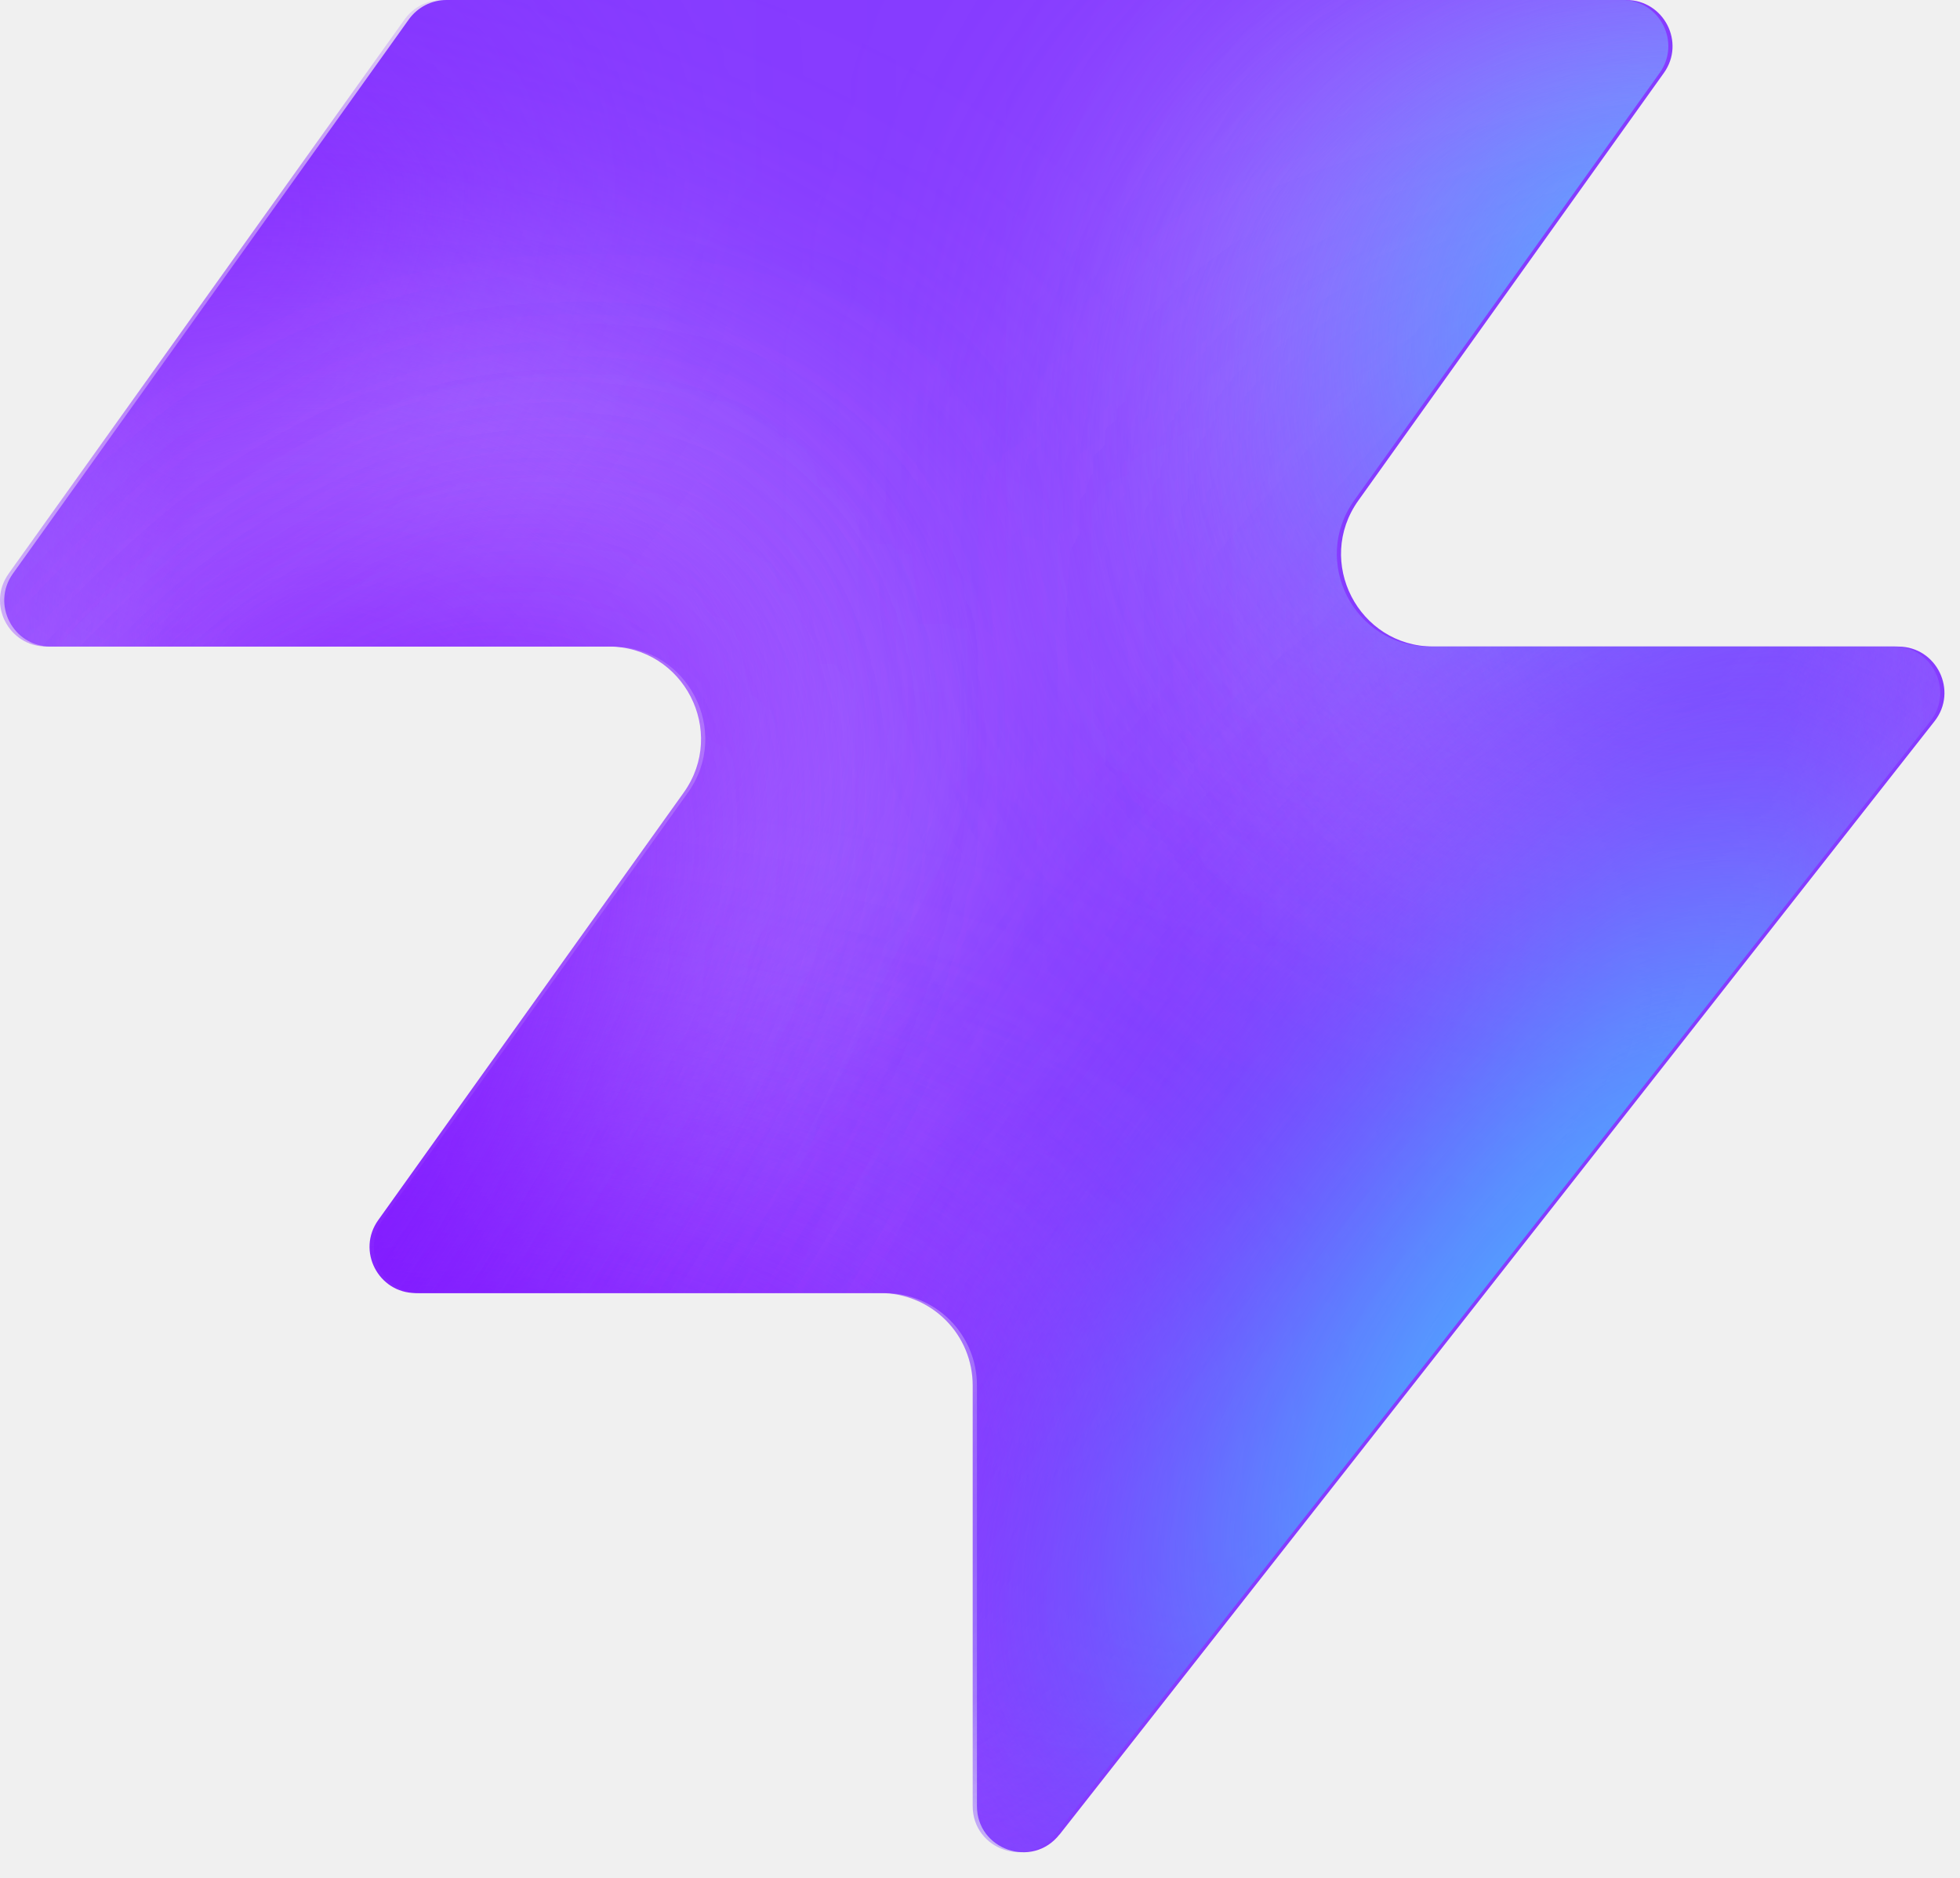
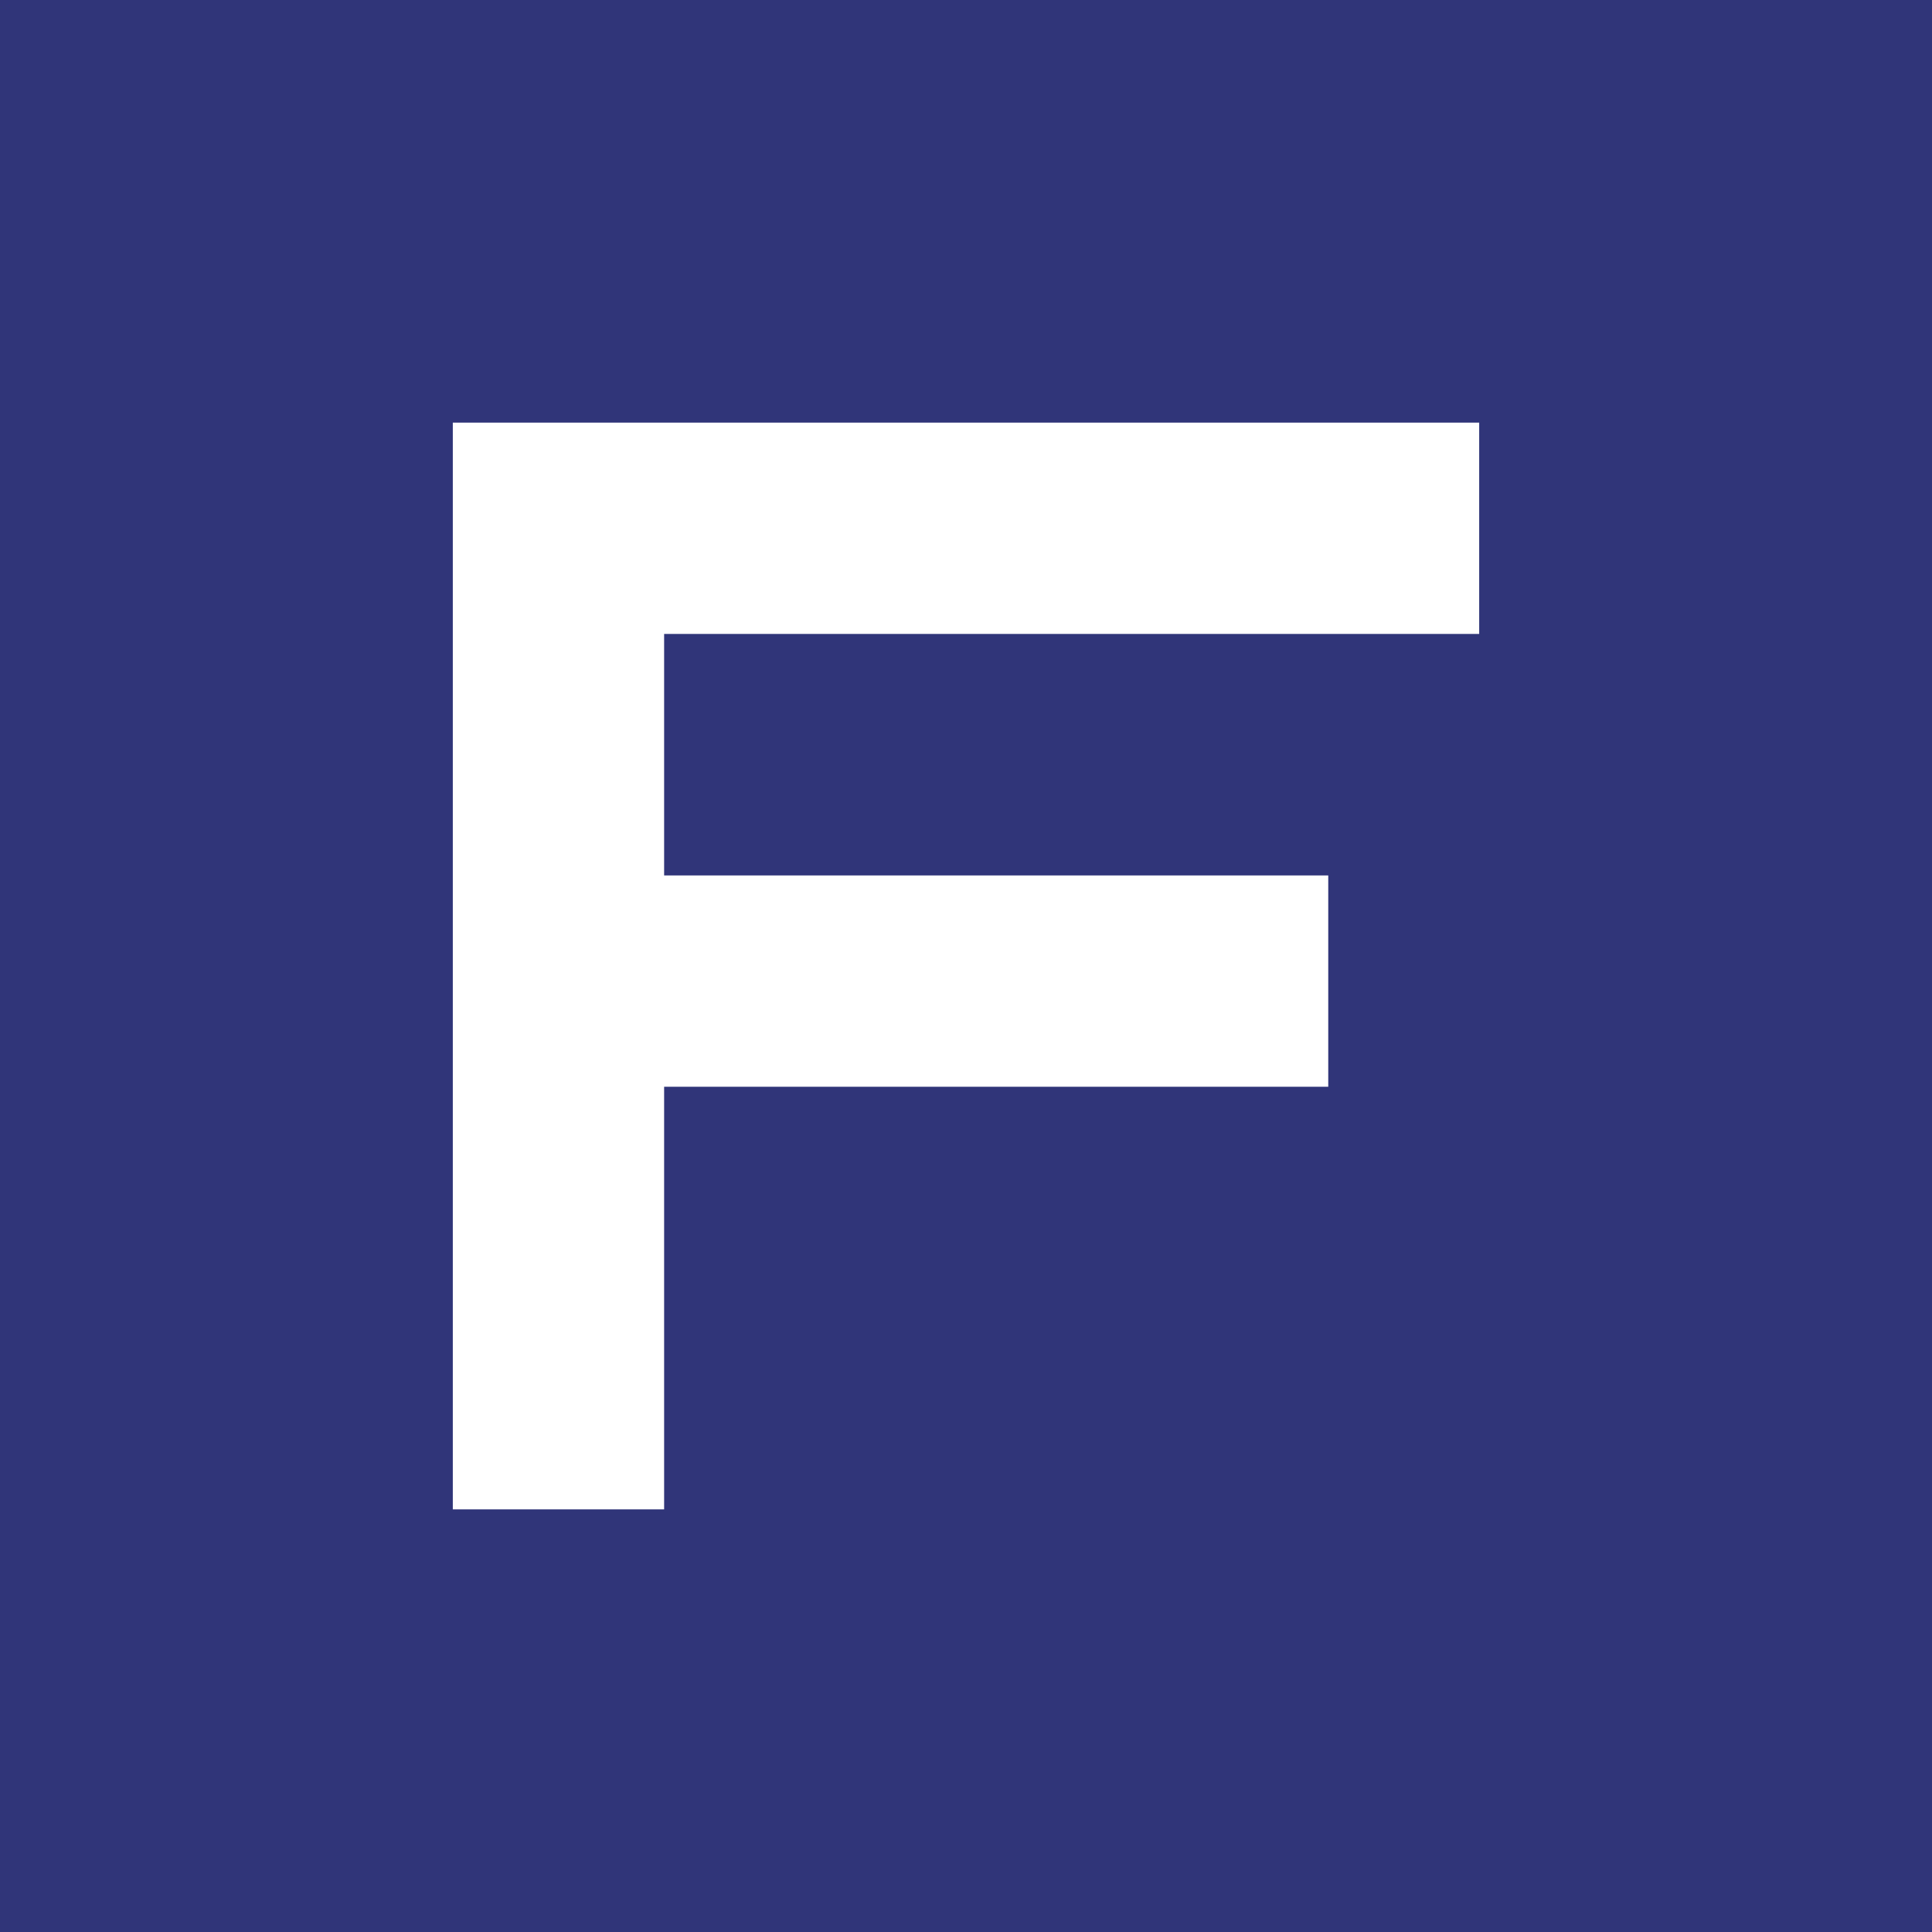
- <svg xmlns="http://www.w3.org/2000/svg" width="48" height="46" fill="none" viewBox="0 0 48 46">
-   <path fill="#863bff" d="M25.946 44.938c-.664.845-2.021.375-2.021-.698V33.937a2.26 2.26 0 0 0-2.262-2.262H10.287c-.92 0-1.456-1.04-.92-1.788l7.48-10.471c1.07-1.497 0-3.578-1.842-3.578H1.237c-.92 0-1.456-1.04-.92-1.788L10.013.474c.214-.297.556-.474.92-.474h28.894c.92 0 1.456 1.04.92 1.788l-7.48 10.471c-1.07 1.498 0 3.579 1.842 3.579h11.377c.943 0 1.473 1.088.89 1.83L25.947 44.94z" style="fill:#863bff;fill:color(display-p3 .525 .23 1);fill-opacity:1" />
-   <mask id="a" width="48" height="46" x="0" y="0" maskUnits="userSpaceOnUse" style="mask-type:alpha">
-     <path fill="#000" d="M25.842 44.938c-.664.844-2.021.375-2.021-.698V33.937a2.26 2.26 0 0 0-2.262-2.262H10.183c-.92 0-1.456-1.04-.92-1.788l7.48-10.471c1.07-1.498 0-3.579-1.842-3.579H1.133c-.92 0-1.456-1.04-.92-1.787L9.91.473c.214-.297.556-.474.92-.474h28.894c.92 0 1.456 1.04.92 1.788l-7.48 10.471c-1.07 1.498 0 3.578 1.842 3.578h11.377c.943 0 1.473 1.088.89 1.832L25.843 44.94z" style="fill:#000;fill-opacity:1" />
-   </mask>
-   <g mask="url(#a)">
-     <g filter="url(#b)">
-       <ellipse cx="5.508" cy="14.704" fill="#ede6ff" rx="5.508" ry="14.704" style="fill:#ede6ff;fill:color(display-p3 .927 .903 1);fill-opacity:1" transform="matrix(.00324 1 1 -.00324 -4.47 31.516)" />
-     </g>
-     <g filter="url(#c)">
-       <ellipse cx="10.399" cy="29.851" fill="#ede6ff" rx="10.399" ry="29.851" style="fill:#ede6ff;fill:color(display-p3 .927 .903 1);fill-opacity:1" transform="matrix(.00324 1 1 -.00324 -39.328 7.883)" />
-     </g>
-     <g filter="url(#d)">
-       <ellipse cx="5.508" cy="30.487" fill="#7e14ff" rx="5.508" ry="30.487" style="fill:#7e14ff;fill:color(display-p3 .492 .077 1);fill-opacity:1" transform="rotate(89.814 -25.913 -14.639)scale(1 -1)" />
-     </g>
-     <g filter="url(#e)">
-       <ellipse cx="5.508" cy="30.599" fill="#7e14ff" rx="5.508" ry="30.599" style="fill:#7e14ff;fill:color(display-p3 .492 .077 1);fill-opacity:1" transform="rotate(89.814 -32.644 -3.334)scale(1 -1)" />
-     </g>
-     <g filter="url(#f)">
-       <ellipse cx="5.508" cy="30.599" fill="#7e14ff" rx="5.508" ry="30.599" style="fill:#7e14ff;fill:color(display-p3 .492 .077 1);fill-opacity:1" transform="matrix(.00324 1 1 -.00324 -34.34 30.47)" />
-     </g>
-     <g filter="url(#g)">
-       <ellipse cx="14.072" cy="22.078" fill="#ede6ff" rx="14.072" ry="22.078" style="fill:#ede6ff;fill:color(display-p3 .927 .903 1);fill-opacity:1" transform="rotate(93.35 24.506 48.493)scale(-1 1)" />
-     </g>
-     <g filter="url(#h)">
-       <ellipse cx="3.47" cy="21.501" fill="#7e14ff" rx="3.47" ry="21.501" style="fill:#7e14ff;fill:color(display-p3 .492 .077 1);fill-opacity:1" transform="rotate(89.009 28.708 47.59)scale(-1 1)" />
-     </g>
-     <g filter="url(#i)">
-       <ellipse cx="3.47" cy="21.501" fill="#7e14ff" rx="3.47" ry="21.501" style="fill:#7e14ff;fill:color(display-p3 .492 .077 1);fill-opacity:1" transform="rotate(89.009 28.708 47.59)scale(-1 1)" />
-     </g>
-     <g filter="url(#j)">
-       <ellipse cx=".387" cy="8.972" fill="#7e14ff" rx="4.407" ry="29.108" style="fill:#7e14ff;fill:color(display-p3 .492 .077 1);fill-opacity:1" transform="rotate(39.51 .387 8.972)" />
-     </g>
-     <g filter="url(#k)">
-       <ellipse cx="47.523" cy="-6.092" fill="#7e14ff" rx="4.407" ry="29.108" style="fill:#7e14ff;fill:color(display-p3 .492 .077 1);fill-opacity:1" transform="rotate(37.892 47.523 -6.092)" />
-     </g>
-     <g filter="url(#l)">
-       <ellipse cx="41.412" cy="6.333" fill="#47bfff" rx="5.971" ry="9.665" style="fill:#47bfff;fill:color(display-p3 .28 .748 1);fill-opacity:1" transform="rotate(37.892 41.412 6.333)" />
-     </g>
-     <g filter="url(#m)">
-       <ellipse cx="-1.879" cy="38.332" fill="#7e14ff" rx="4.407" ry="29.108" style="fill:#7e14ff;fill:color(display-p3 .492 .077 1);fill-opacity:1" transform="rotate(37.892 -1.88 38.332)" />
-     </g>
-     <g filter="url(#n)">
-       <ellipse cx="-1.879" cy="38.332" fill="#7e14ff" rx="4.407" ry="29.108" style="fill:#7e14ff;fill:color(display-p3 .492 .077 1);fill-opacity:1" transform="rotate(37.892 -1.88 38.332)" />
-     </g>
-     <g filter="url(#o)">
-       <ellipse cx="35.651" cy="29.907" fill="#7e14ff" rx="4.407" ry="29.108" style="fill:#7e14ff;fill:color(display-p3 .492 .077 1);fill-opacity:1" transform="rotate(37.892 35.651 29.907)" />
-     </g>
-     <g filter="url(#p)">
-       <ellipse cx="38.418" cy="32.4" fill="#47bfff" rx="5.971" ry="15.297" style="fill:#47bfff;fill:color(display-p3 .28 .748 1);fill-opacity:1" transform="rotate(37.892 38.418 32.4)" />
-     </g>
-   </g>
-   <defs>
-     <filter id="b" width="60.045" height="41.654" x="-19.77" y="16.149" color-interpolation-filters="sRGB" filterUnits="userSpaceOnUse">
-       <feFlood flood-opacity="0" result="BackgroundImageFix" />
-       <feBlend in="SourceGraphic" in2="BackgroundImageFix" result="shape" />
-       <feGaussianBlur result="effect1_foregroundBlur_2002_17158" stdDeviation="7.659" />
-     </filter>
-     <filter id="c" width="90.34" height="51.437" x="-54.613" y="-7.533" color-interpolation-filters="sRGB" filterUnits="userSpaceOnUse">
-       <feFlood flood-opacity="0" result="BackgroundImageFix" />
-       <feBlend in="SourceGraphic" in2="BackgroundImageFix" result="shape" />
-       <feGaussianBlur result="effect1_foregroundBlur_2002_17158" stdDeviation="7.659" />
-     </filter>
-     <filter id="d" width="79.355" height="29.4" x="-49.64" y="2.03" color-interpolation-filters="sRGB" filterUnits="userSpaceOnUse">
-       <feFlood flood-opacity="0" result="BackgroundImageFix" />
-       <feBlend in="SourceGraphic" in2="BackgroundImageFix" result="shape" />
-       <feGaussianBlur result="effect1_foregroundBlur_2002_17158" stdDeviation="4.596" />
-     </filter>
-     <filter id="e" width="79.579" height="29.4" x="-45.045" y="20.029" color-interpolation-filters="sRGB" filterUnits="userSpaceOnUse">
-       <feFlood flood-opacity="0" result="BackgroundImageFix" />
-       <feBlend in="SourceGraphic" in2="BackgroundImageFix" result="shape" />
-       <feGaussianBlur result="effect1_foregroundBlur_2002_17158" stdDeviation="4.596" />
-     </filter>
-     <filter id="f" width="79.579" height="29.4" x="-43.513" y="21.178" color-interpolation-filters="sRGB" filterUnits="userSpaceOnUse">
-       <feFlood flood-opacity="0" result="BackgroundImageFix" />
-       <feBlend in="SourceGraphic" in2="BackgroundImageFix" result="shape" />
-       <feGaussianBlur result="effect1_foregroundBlur_2002_17158" stdDeviation="4.596" />
-     </filter>
-     <filter id="g" width="74.749" height="58.852" x="15.756" y="-17.901" color-interpolation-filters="sRGB" filterUnits="userSpaceOnUse">
-       <feFlood flood-opacity="0" result="BackgroundImageFix" />
-       <feBlend in="SourceGraphic" in2="BackgroundImageFix" result="shape" />
-       <feGaussianBlur result="effect1_foregroundBlur_2002_17158" stdDeviation="7.659" />
-     </filter>
-     <filter id="h" width="61.377" height="25.362" x="23.548" y="2.284" color-interpolation-filters="sRGB" filterUnits="userSpaceOnUse">
-       <feFlood flood-opacity="0" result="BackgroundImageFix" />
-       <feBlend in="SourceGraphic" in2="BackgroundImageFix" result="shape" />
-       <feGaussianBlur result="effect1_foregroundBlur_2002_17158" stdDeviation="4.596" />
-     </filter>
-     <filter id="i" width="61.377" height="25.362" x="23.548" y="2.284" color-interpolation-filters="sRGB" filterUnits="userSpaceOnUse">
-       <feFlood flood-opacity="0" result="BackgroundImageFix" />
-       <feBlend in="SourceGraphic" in2="BackgroundImageFix" result="shape" />
-       <feGaussianBlur result="effect1_foregroundBlur_2002_17158" stdDeviation="4.596" />
-     </filter>
-     <filter id="j" width="56.045" height="63.649" x="-27.636" y="-22.853" color-interpolation-filters="sRGB" filterUnits="userSpaceOnUse">
-       <feFlood flood-opacity="0" result="BackgroundImageFix" />
-       <feBlend in="SourceGraphic" in2="BackgroundImageFix" result="shape" />
-       <feGaussianBlur result="effect1_foregroundBlur_2002_17158" stdDeviation="4.596" />
-     </filter>
-     <filter id="k" width="54.814" height="64.646" x="20.116" y="-38.415" color-interpolation-filters="sRGB" filterUnits="userSpaceOnUse">
-       <feFlood flood-opacity="0" result="BackgroundImageFix" />
-       <feBlend in="SourceGraphic" in2="BackgroundImageFix" result="shape" />
-       <feGaussianBlur result="effect1_foregroundBlur_2002_17158" stdDeviation="4.596" />
-     </filter>
-     <filter id="l" width="33.541" height="35.313" x="24.641" y="-11.323" color-interpolation-filters="sRGB" filterUnits="userSpaceOnUse">
-       <feFlood flood-opacity="0" result="BackgroundImageFix" />
-       <feBlend in="SourceGraphic" in2="BackgroundImageFix" result="shape" />
-       <feGaussianBlur result="effect1_foregroundBlur_2002_17158" stdDeviation="4.596" />
-     </filter>
-     <filter id="m" width="54.814" height="64.646" x="-29.286" y="6.009" color-interpolation-filters="sRGB" filterUnits="userSpaceOnUse">
-       <feFlood flood-opacity="0" result="BackgroundImageFix" />
-       <feBlend in="SourceGraphic" in2="BackgroundImageFix" result="shape" />
-       <feGaussianBlur result="effect1_foregroundBlur_2002_17158" stdDeviation="4.596" />
-     </filter>
-     <filter id="n" width="54.814" height="64.646" x="-29.286" y="6.009" color-interpolation-filters="sRGB" filterUnits="userSpaceOnUse">
-       <feFlood flood-opacity="0" result="BackgroundImageFix" />
-       <feBlend in="SourceGraphic" in2="BackgroundImageFix" result="shape" />
-       <feGaussianBlur result="effect1_foregroundBlur_2002_17158" stdDeviation="4.596" />
-     </filter>
-     <filter id="o" width="54.814" height="64.646" x="8.244" y="-2.416" color-interpolation-filters="sRGB" filterUnits="userSpaceOnUse">
-       <feFlood flood-opacity="0" result="BackgroundImageFix" />
-       <feBlend in="SourceGraphic" in2="BackgroundImageFix" result="shape" />
-       <feGaussianBlur result="effect1_foregroundBlur_2002_17158" stdDeviation="4.596" />
-     </filter>
-     <filter id="p" width="39.409" height="43.623" x="18.713" y="10.588" color-interpolation-filters="sRGB" filterUnits="userSpaceOnUse">
-       <feFlood flood-opacity="0" result="BackgroundImageFix" />
-       <feBlend in="SourceGraphic" in2="BackgroundImageFix" result="shape" />
-       <feGaussianBlur result="effect1_foregroundBlur_2002_17158" stdDeviation="4.596" />
-     </filter>
-   </defs>
+ <svg xmlns="http://www.w3.org/2000/svg" viewBox="0 0 64 64">
+   <rect width="64" height="64" fill="#303579" />
+   <path d="M15 50V14h34v7H22v8h22v7H22v14z" fill="white" />
</svg>
